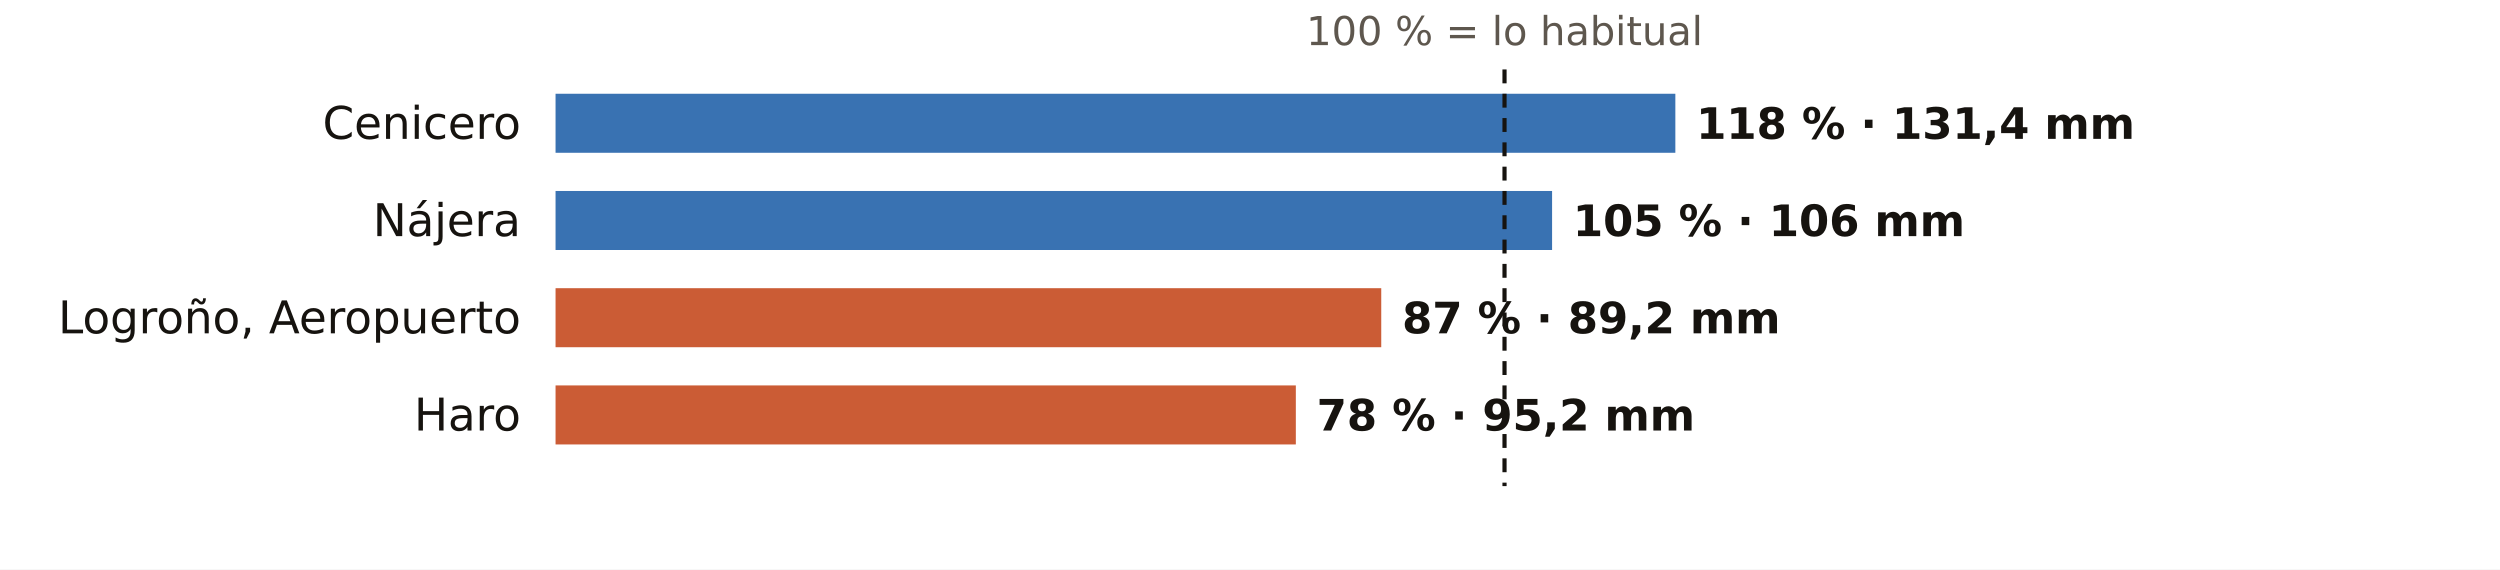
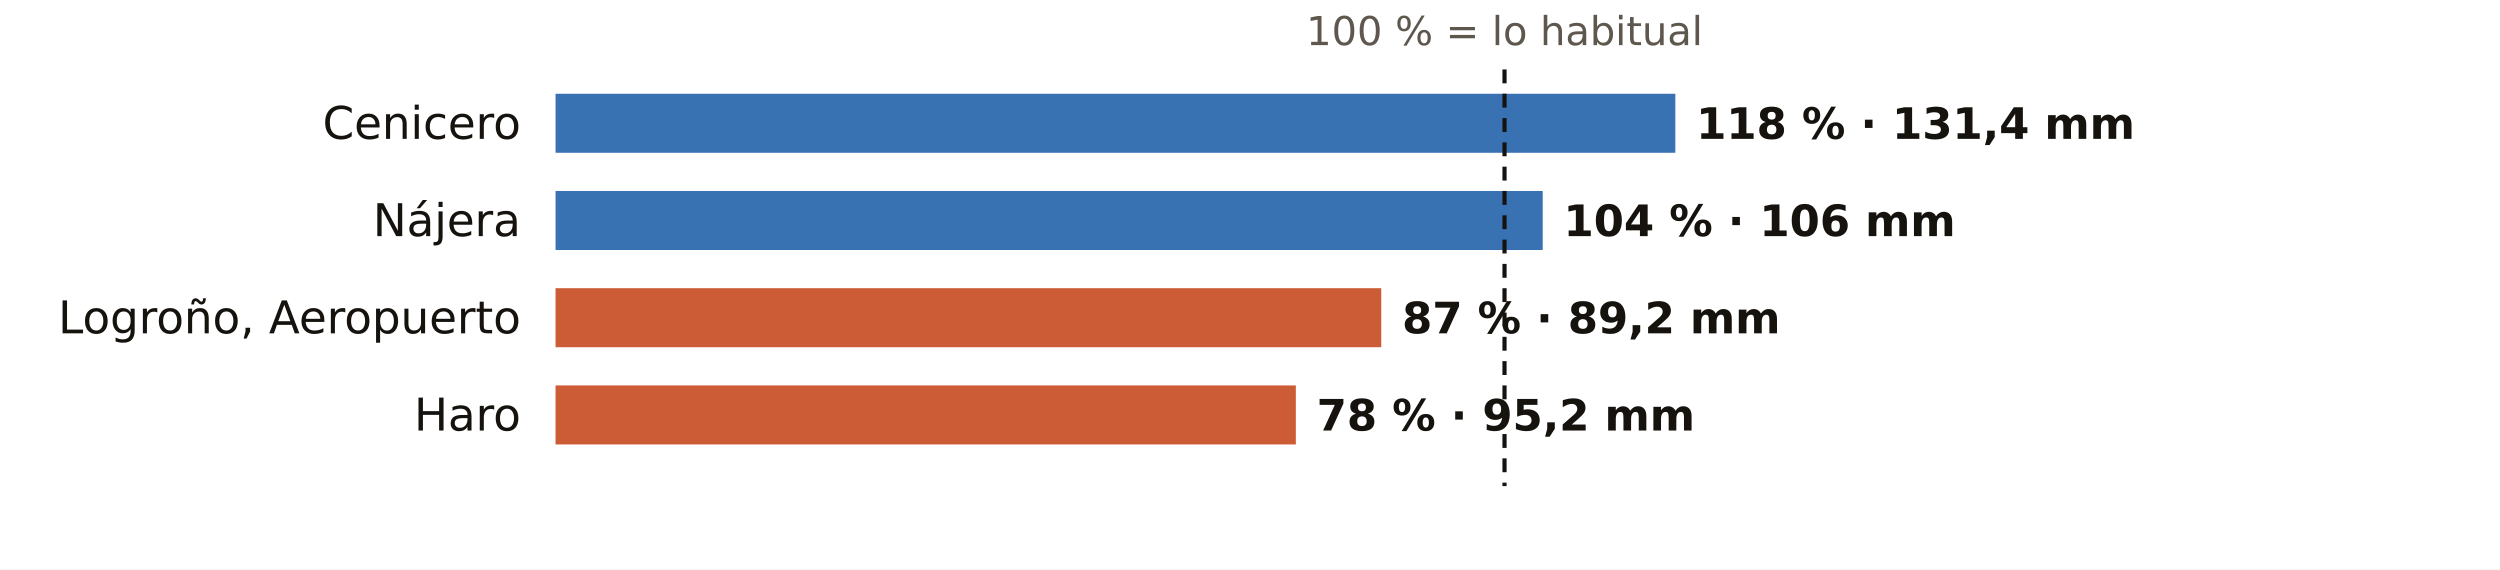
<svg xmlns="http://www.w3.org/2000/svg" viewBox="0 0 720 164" width="720" height="164" role="img" aria-label="El otoño en los pluviómetros de AEMET de La Rioja: % de lo habitual">
  <rect width="720" height="164" fill="#FFFFFF" />
  <text x="433.3" y="13.0" font-size="11.5" fill="#5E574E" text-anchor="middle" font-weight="400" font-family="Public Sans, DejaVu Sans, Arial, sans-serif">100 % = lo habitual</text>
  <text x="150.0" y="40.0" font-size="13" fill="#16130F" text-anchor="end" font-weight="500" font-family="Public Sans, DejaVu Sans, Arial, sans-serif">Cenicero</text>
  <rect x="160" y="27" width="322.5" height="17" fill="#1F5FA8" opacity="0.88" />
  <text x="488.5" y="40.0" font-size="12.5" fill="#16130F" text-anchor="start" font-weight="600" font-family="Public Sans, DejaVu Sans, Arial, sans-serif">118 % · 131,4 mm</text>
  <text x="150.0" y="68.0" font-size="13" fill="#16130F" text-anchor="end" font-weight="500" font-family="Public Sans, DejaVu Sans, Arial, sans-serif">Nájera</text>
-   <rect x="160" y="55" width="287.0" height="17" fill="#1F5FA8" opacity="0.88" />
-   <text x="453.0" y="68.0" font-size="12.5" fill="#16130F" text-anchor="start" font-weight="600" font-family="Public Sans, DejaVu Sans, Arial, sans-serif">105 % · 106 mm</text>
+   <rect x="160" y="55" width="284.3" height="17" fill="#1F5FA8" opacity="0.88" />
+   <text x="450.3" y="68.0" font-size="12.5" fill="#16130F" text-anchor="start" font-weight="600" font-family="Public Sans, DejaVu Sans, Arial, sans-serif">104 % · 106 mm</text>
  <text x="150.0" y="96.0" font-size="13" fill="#16130F" text-anchor="end" font-weight="500" font-family="Public Sans, DejaVu Sans, Arial, sans-serif">Logroño, Aeropuerto</text>
  <rect x="160" y="83" width="237.8" height="17" fill="#C4461A" opacity="0.88" />
  <text x="403.8" y="96.0" font-size="12.5" fill="#16130F" text-anchor="start" font-weight="600" font-family="Public Sans, DejaVu Sans, Arial, sans-serif">87 % · 89,2 mm</text>
  <text x="150.0" y="124.0" font-size="13" fill="#16130F" text-anchor="end" font-weight="500" font-family="Public Sans, DejaVu Sans, Arial, sans-serif">Haro</text>
  <rect x="160" y="111" width="213.2" height="17" fill="#C4461A" opacity="0.88" />
  <text x="379.2" y="124.0" font-size="12.5" fill="#16130F" text-anchor="start" font-weight="600" font-family="Public Sans, DejaVu Sans, Arial, sans-serif">78 % · 95,2 mm</text>
  <line x1="433.3" x2="433.3" y1="20" y2="140" stroke="#16130F" stroke-width="1.2" stroke-dasharray="4 3" />
</svg>
